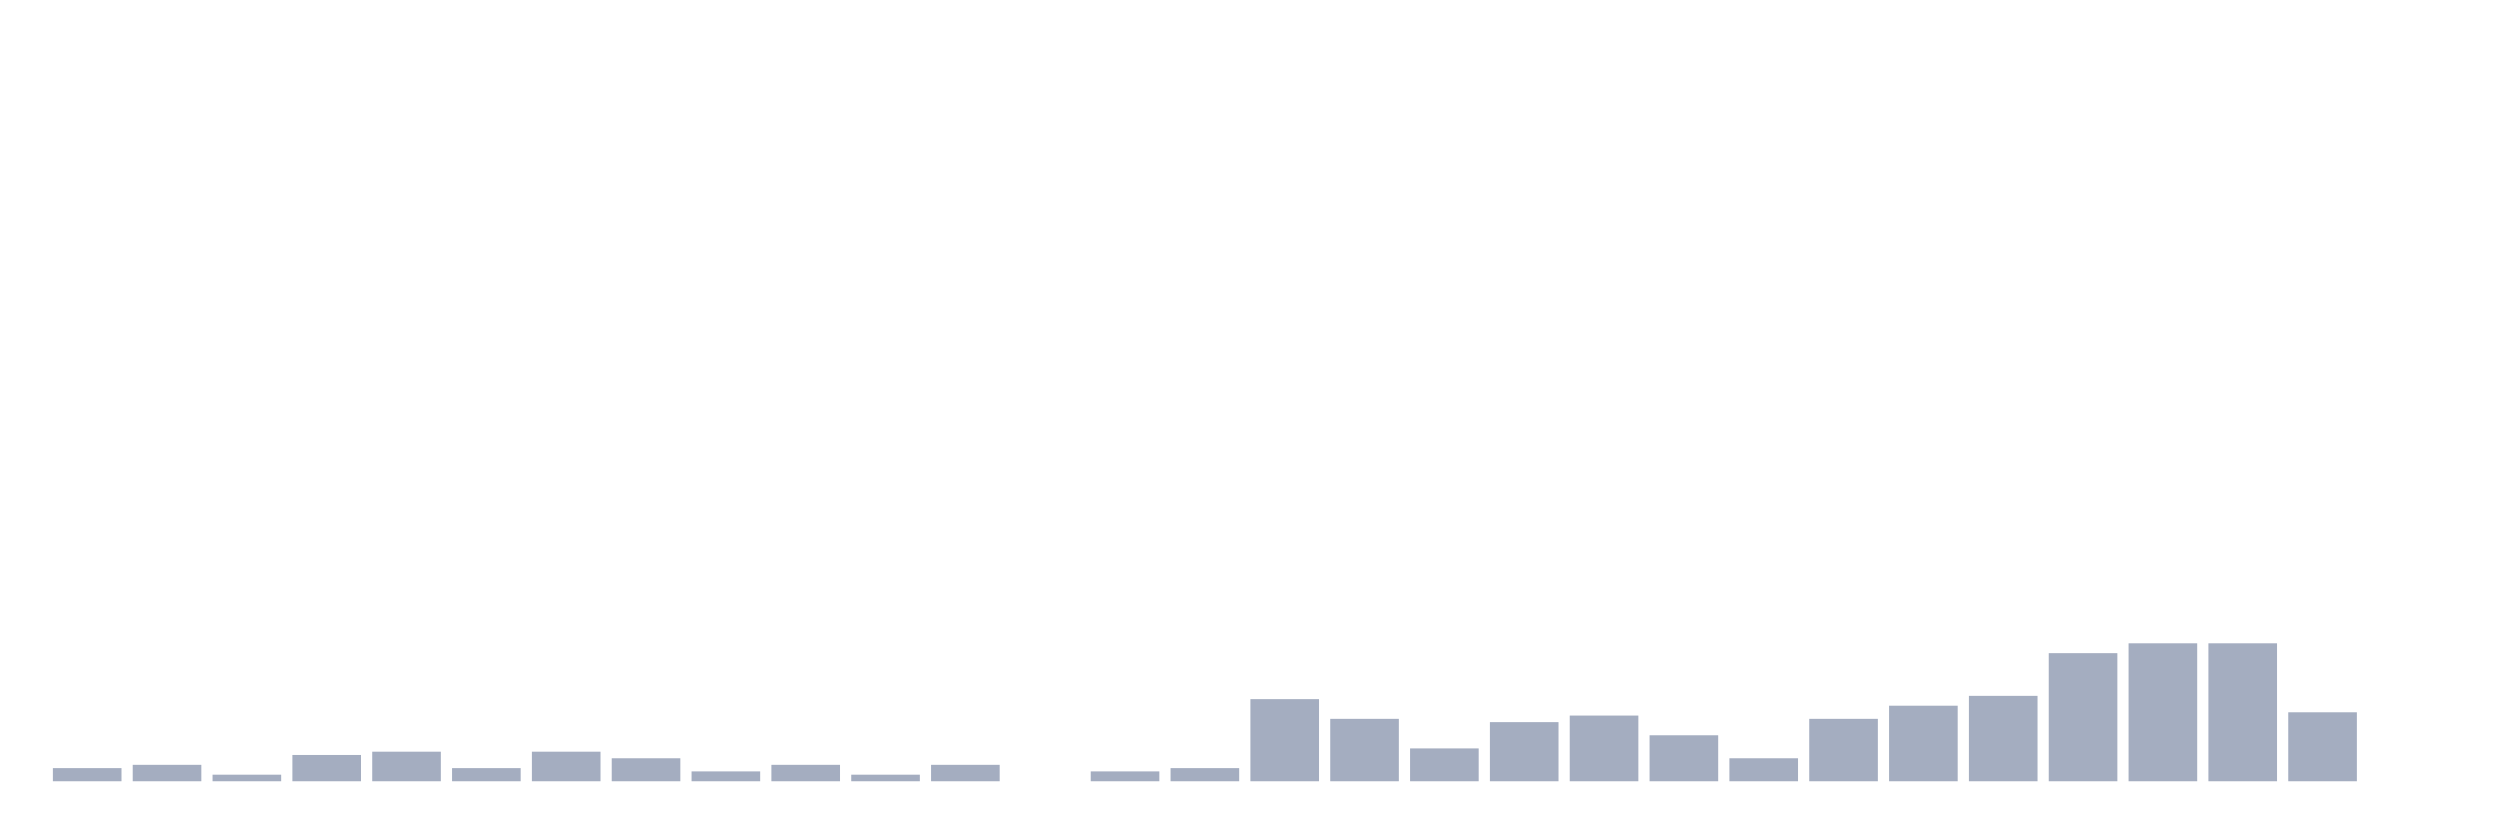
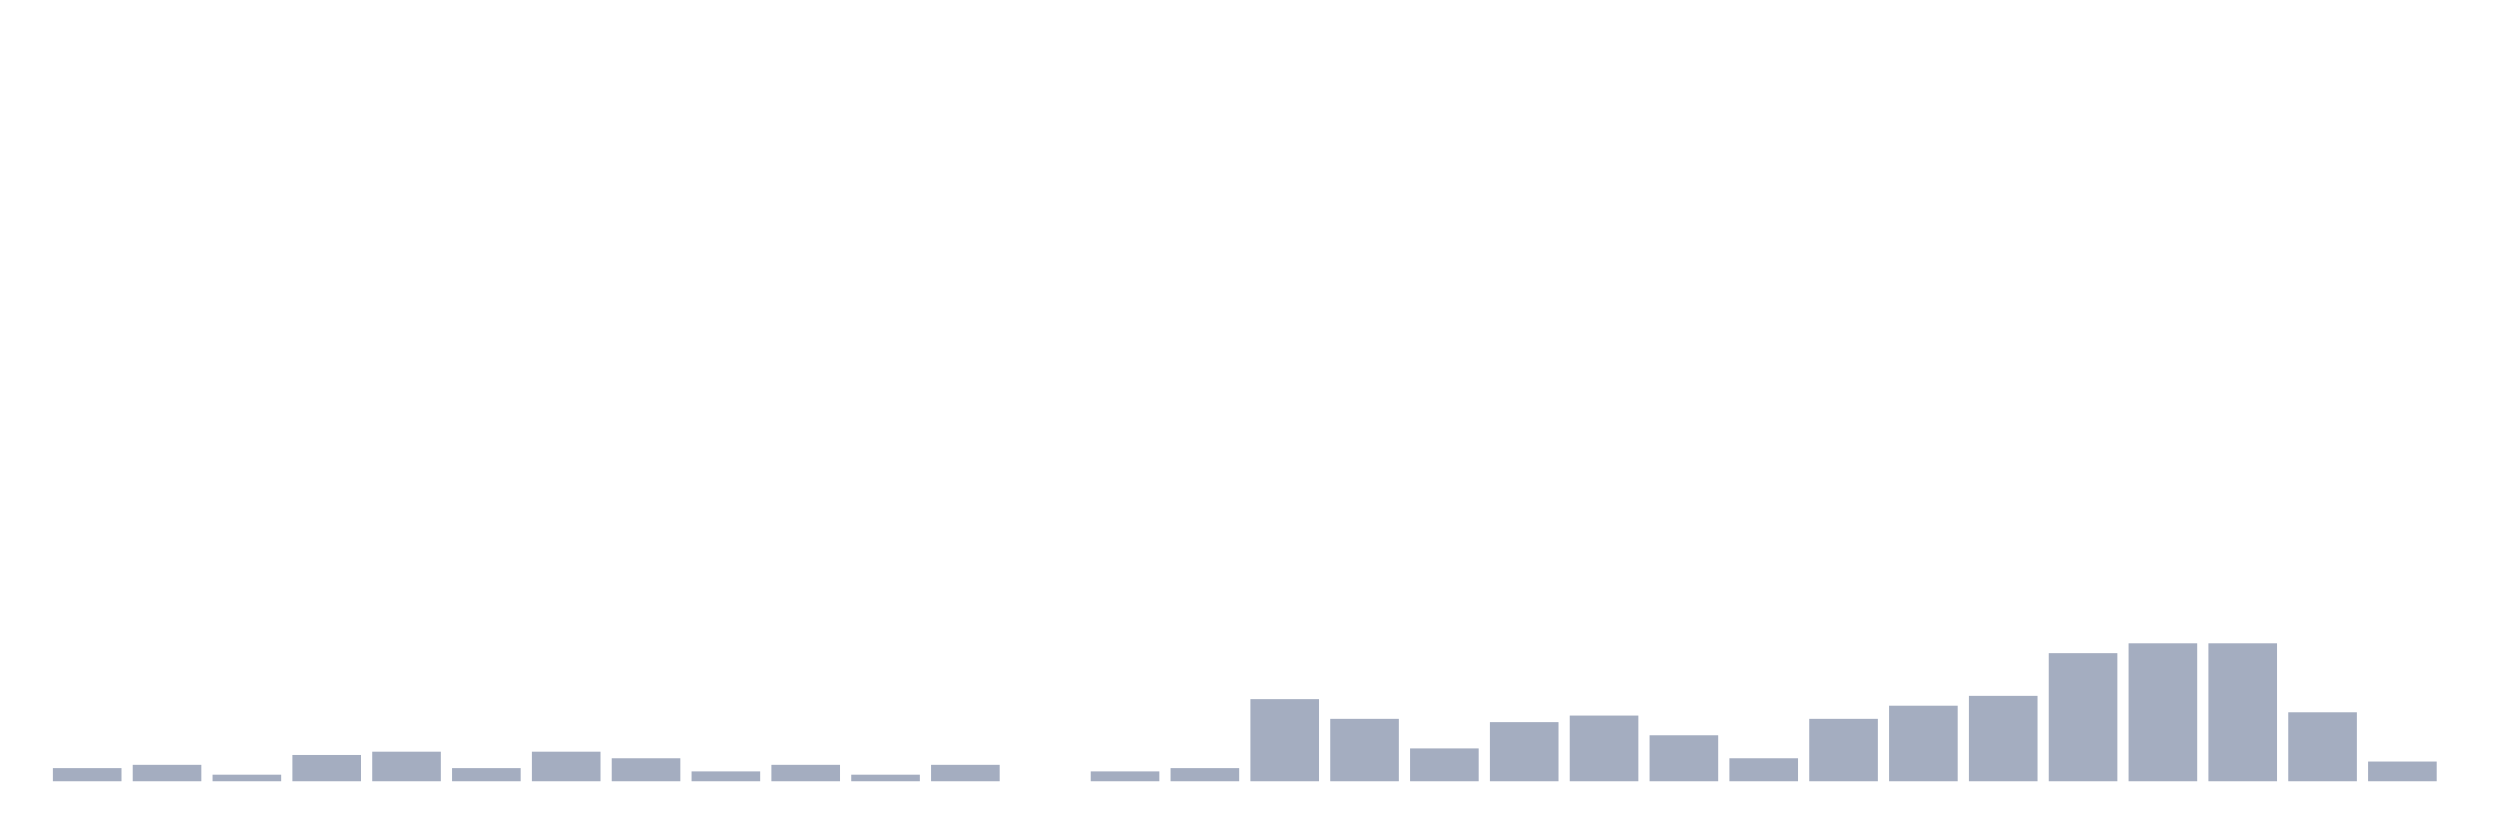
<svg xmlns="http://www.w3.org/2000/svg" viewBox="0 0 480 160">
  <g transform="translate(10,10)">
    <rect class="bar" x="0.153" width="13.175" y="137.477" height="2.523" fill="rgb(164,173,192)" />
    <rect class="bar" x="15.482" width="13.175" y="136.847" height="3.153" fill="rgb(164,173,192)" />
    <rect class="bar" x="30.81" width="13.175" y="138.739" height="1.261" fill="rgb(164,173,192)" />
    <rect class="bar" x="46.138" width="13.175" y="134.955" height="5.045" fill="rgb(164,173,192)" />
    <rect class="bar" x="61.466" width="13.175" y="134.324" height="5.676" fill="rgb(164,173,192)" />
    <rect class="bar" x="76.794" width="13.175" y="137.477" height="2.523" fill="rgb(164,173,192)" />
    <rect class="bar" x="92.123" width="13.175" y="134.324" height="5.676" fill="rgb(164,173,192)" />
    <rect class="bar" x="107.451" width="13.175" y="135.586" height="4.414" fill="rgb(164,173,192)" />
    <rect class="bar" x="122.779" width="13.175" y="138.108" height="1.892" fill="rgb(164,173,192)" />
    <rect class="bar" x="138.107" width="13.175" y="136.847" height="3.153" fill="rgb(164,173,192)" />
    <rect class="bar" x="153.436" width="13.175" y="138.739" height="1.261" fill="rgb(164,173,192)" />
    <rect class="bar" x="168.764" width="13.175" y="136.847" height="3.153" fill="rgb(164,173,192)" />
    <rect class="bar" x="184.092" width="13.175" y="140" height="0" fill="rgb(164,173,192)" />
    <rect class="bar" x="199.42" width="13.175" y="138.108" height="1.892" fill="rgb(164,173,192)" />
    <rect class="bar" x="214.748" width="13.175" y="137.477" height="2.523" fill="rgb(164,173,192)" />
    <rect class="bar" x="230.077" width="13.175" y="124.234" height="15.766" fill="rgb(164,173,192)" />
    <rect class="bar" x="245.405" width="13.175" y="128.018" height="11.982" fill="rgb(164,173,192)" />
    <rect class="bar" x="260.733" width="13.175" y="133.694" height="6.306" fill="rgb(164,173,192)" />
    <rect class="bar" x="276.061" width="13.175" y="128.649" height="11.351" fill="rgb(164,173,192)" />
    <rect class="bar" x="291.39" width="13.175" y="127.387" height="12.613" fill="rgb(164,173,192)" />
    <rect class="bar" x="306.718" width="13.175" y="131.171" height="8.829" fill="rgb(164,173,192)" />
    <rect class="bar" x="322.046" width="13.175" y="135.586" height="4.414" fill="rgb(164,173,192)" />
    <rect class="bar" x="337.374" width="13.175" y="128.018" height="11.982" fill="rgb(164,173,192)" />
    <rect class="bar" x="352.702" width="13.175" y="125.495" height="14.505" fill="rgb(164,173,192)" />
    <rect class="bar" x="368.031" width="13.175" y="123.604" height="16.396" fill="rgb(164,173,192)" />
    <rect class="bar" x="383.359" width="13.175" y="115.405" height="24.595" fill="rgb(164,173,192)" />
    <rect class="bar" x="398.687" width="13.175" y="113.514" height="26.486" fill="rgb(164,173,192)" />
    <rect class="bar" x="414.015" width="13.175" y="113.514" height="26.486" fill="rgb(164,173,192)" />
    <rect class="bar" x="429.344" width="13.175" y="126.757" height="13.243" fill="rgb(164,173,192)" />
-     <rect class="bar" x="444.672" width="13.175" y="140" height="0" fill="rgb(164,173,192)" />
+     <rect class="bar" x="444.672" width="13.175" y="136.216" height="3.784" fill="rgb(164,173,192)" />
  </g>
</svg>
